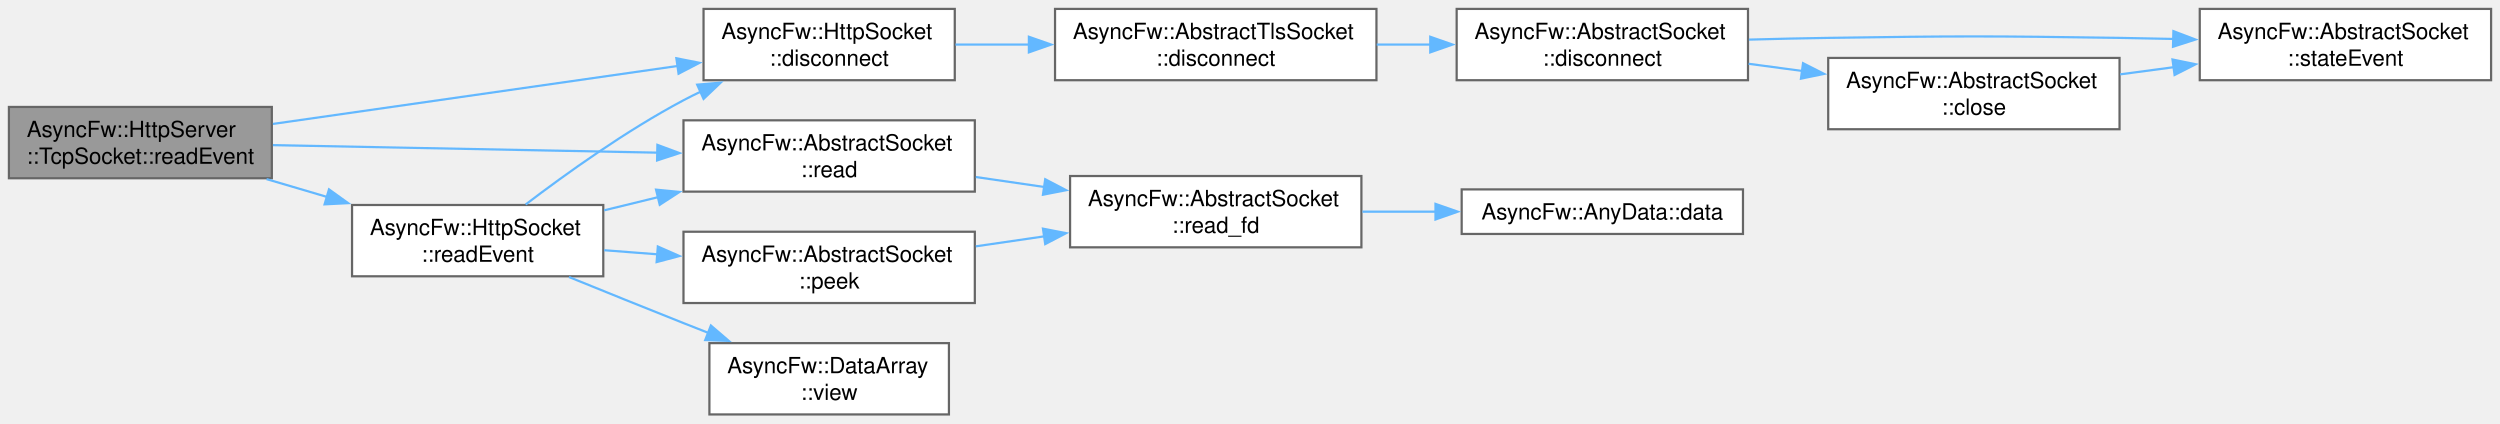
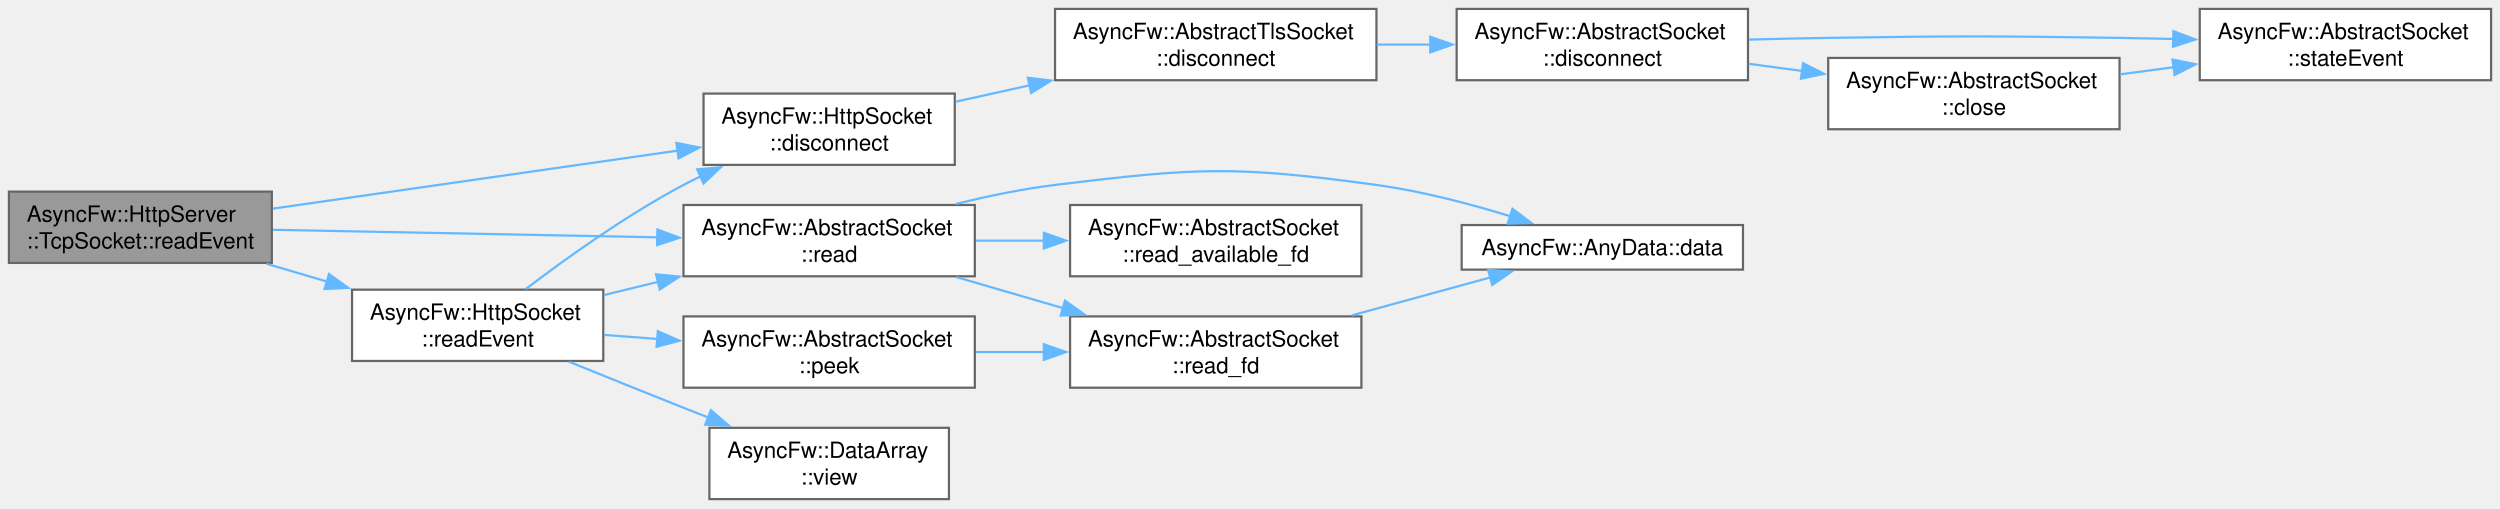
- <svg xmlns="http://www.w3.org/2000/svg" xmlns:xlink="http://www.w3.org/1999/xlink" width="1122pt" height="190pt" viewBox="0.00 0.00 1122.00 190.00">
-   <g id="graph0" class="graph" transform="scale(1 1) rotate(0) translate(4 186)">
+ <svg xmlns="http://www.w3.org/2000/svg" xmlns:xlink="http://www.w3.org/1999/xlink" width="1122pt" height="228pt" viewBox="0.00 0.00 1122.00 228.00">
+   <g id="graph0" class="graph" transform="scale(1 1) rotate(0) translate(4 224)">
    <g id="Node000001" class="node">
      <g id="a_Node000001">
        <a xlink:title="Triggered when new raw data is available in the socket for reading.   Overrides the base behavior to ...">
          <polygon fill="#999999" stroke="#666666" points="118,-138 0,-138 0,-106 118,-106 118,-138" />
          <text xml:space="preserve" text-anchor="start" x="8" y="-124.5" font-family="Helvetica,sans-Serif" font-size="10.00">AsyncFw::HttpServer</text>
          <text xml:space="preserve" text-anchor="middle" x="59" y="-112.5" font-family="Helvetica,sans-Serif" font-size="10.00">::TcpSocket::readEvent</text>
        </a>
      </g>
    </g>
    <g id="Node000002" class="node">
      <g id="a_Node000002">
        <a xlink:href="classAsyncFw_1_1HttpSocket.html#a33dadd18584b3b2b76a02dffa0a831fb" target="_top" xlink:title="Shuts down the active TLS session gracefully via SSL_shutdown() before terminating the network pipe.">
          <polygon fill="white" stroke="#666666" points="424.5,-182 311.75,-182 311.75,-150 424.5,-150 424.5,-182" />
          <text xml:space="preserve" text-anchor="start" x="319.75" y="-168.5" font-family="Helvetica,sans-Serif" font-size="10.00">AsyncFw::HttpSocket</text>
          <text xml:space="preserve" text-anchor="middle" x="368.12" y="-156.5" font-family="Helvetica,sans-Serif" font-size="10.00">::disconnect</text>
        </a>
      </g>
    </g>
    <g id="edge1_Node000001_Node000002" class="edge">
      <g id="a_edge1_Node000001_Node000002">
        <a xlink:title=" ">
          <path fill="none" stroke="#63b8ff" d="M118.49,-130.38C170.32,-137.81 245.98,-148.64 300.21,-156.41" />
          <polygon fill="#63b8ff" stroke="#63b8ff" points="299.55,-159.85 309.94,-157.81 300.54,-152.92 299.55,-159.85" />
        </a>
      </g>
    </g>
    <g id="Node000007" class="node">
      <g id="a_Node000007">
        <a xlink:href="classAsyncFw_1_1AbstractSocket.html#a374dd4ce66bfcc8a6dcf40b4ba552828" target="_top" xlink:title="Reads incoming data into a raw byte buffer up to a specified maximum size.">
          <polygon fill="white" stroke="#666666" points="433.5,-132 302.75,-132 302.75,-100 433.5,-100 433.5,-132" />
          <text xml:space="preserve" text-anchor="start" x="310.75" y="-118.5" font-family="Helvetica,sans-Serif" font-size="10.00">AsyncFw::AbstractSocket</text>
          <text xml:space="preserve" text-anchor="middle" x="368.12" y="-106.5" font-family="Helvetica,sans-Serif" font-size="10.00">::read</text>
        </a>
      </g>
    </g>
    <g id="edge7_Node000001_Node000007" class="edge">
      <g id="a_edge7_Node000001_Node000007">
        <a xlink:title=" ">
          <path fill="none" stroke="#63b8ff" d="M118.49,-120.86C167.46,-119.9 237.69,-118.53 291.03,-117.49" />
          <polygon fill="#63b8ff" stroke="#63b8ff" points="291.04,-120.99 300.97,-117.29 290.9,-113.99 291.04,-120.99" />
        </a>
      </g>
    </g>
-     <g id="Node000010" class="node">
-       <g id="a_Node000010">
+     <g id="Node000011" class="node">
+       <g id="a_Node000011">
        <a xlink:href="classAsyncFw_1_1HttpSocket.html#a7163448458d68f433dbdb214a6175be3" target="_top" xlink:title="Called when there is data to read.">
          <polygon fill="white" stroke="#666666" points="266.75,-94 154,-94 154,-62 266.75,-62 266.75,-94" />
          <text xml:space="preserve" text-anchor="start" x="162" y="-80.5" font-family="Helvetica,sans-Serif" font-size="10.00">AsyncFw::HttpSocket</text>
          <text xml:space="preserve" text-anchor="middle" x="210.38" y="-68.5" font-family="Helvetica,sans-Serif" font-size="10.00">::readEvent</text>
        </a>
      </g>
    </g>
-     <g id="edge10_Node000001_Node000010" class="edge">
-       <g id="a_edge10_Node000001_Node000010">
+     <g id="edge12_Node000001_Node000011" class="edge">
+       <g id="a_edge12_Node000001_Node000011">
        <a xlink:title=" ">
          <path fill="none" stroke="#63b8ff" d="M115.62,-105.62C124.47,-103.01 133.7,-100.29 142.76,-97.62" />
          <polygon fill="#63b8ff" stroke="#63b8ff" points="143.65,-101.01 152.25,-94.83 141.67,-94.29 143.65,-101.01" />
        </a>
      </g>
    </g>
    <g id="Node000003" class="node">
      <g id="a_Node000003">
        <a xlink:href="classAsyncFw_1_1AbstractTlsSocket.html#af52f94f709ab74eace61da79cbd8af7d" target="_top" xlink:title="Shuts down the active TLS session gracefully via SSL_shutdown() before terminating the network pipe.">
-           <polygon fill="white" stroke="#666666" points="613.75,-182 469.5,-182 469.5,-150 613.75,-150 613.75,-182" />
-           <text xml:space="preserve" text-anchor="start" x="477.5" y="-168.5" font-family="Helvetica,sans-Serif" font-size="10.00">AsyncFw::AbstractTlsSocket</text>
-           <text xml:space="preserve" text-anchor="middle" x="541.62" y="-156.5" font-family="Helvetica,sans-Serif" font-size="10.00">::disconnect</text>
+           <polygon fill="white" stroke="#666666" points="613.75,-220 469.5,-220 469.5,-188 613.75,-188 613.75,-220" />
+           <text xml:space="preserve" text-anchor="start" x="477.5" y="-206.5" font-family="Helvetica,sans-Serif" font-size="10.00">AsyncFw::AbstractTlsSocket</text>
+           <text xml:space="preserve" text-anchor="middle" x="541.62" y="-194.5" font-family="Helvetica,sans-Serif" font-size="10.00">::disconnect</text>
        </a>
      </g>
    </g>
    <g id="edge2_Node000002_Node000003" class="edge">
      <g id="a_edge2_Node000002_Node000003">
        <a xlink:title=" ">
-           <path fill="none" stroke="#63b8ff" d="M424.81,-166C435.44,-166 446.79,-166 458.06,-166" />
-           <polygon fill="#63b8ff" stroke="#63b8ff" points="457.76,-169.5 467.76,-166 457.76,-162.5 457.76,-169.5" />
+           <path fill="none" stroke="#63b8ff" d="M424.81,-178.34C435.44,-180.69 446.79,-183.21 458.06,-185.7" />
+           <polygon fill="#63b8ff" stroke="#63b8ff" points="457.27,-189.12 467.79,-187.86 458.79,-182.28 457.27,-189.12" />
        </a>
      </g>
    </g>
    <g id="Node000004" class="node">
      <g id="a_Node000004">
        <a xlink:href="classAsyncFw_1_1AbstractSocket.html#a96c331ff22db7a34923c34f575075e6a" target="_top" xlink:title="Disconnects the socket from the remote host gracefully.">
-           <polygon fill="white" stroke="#666666" points="780.5,-182 649.75,-182 649.75,-150 780.5,-150 780.5,-182" />
-           <text xml:space="preserve" text-anchor="start" x="657.75" y="-168.5" font-family="Helvetica,sans-Serif" font-size="10.00">AsyncFw::AbstractSocket</text>
-           <text xml:space="preserve" text-anchor="middle" x="715.12" y="-156.5" font-family="Helvetica,sans-Serif" font-size="10.00">::disconnect</text>
+           <polygon fill="white" stroke="#666666" points="780.5,-220 649.75,-220 649.75,-188 780.5,-188 780.5,-220" />
+           <text xml:space="preserve" text-anchor="start" x="657.75" y="-206.5" font-family="Helvetica,sans-Serif" font-size="10.00">AsyncFw::AbstractSocket</text>
+           <text xml:space="preserve" text-anchor="middle" x="715.12" y="-194.5" font-family="Helvetica,sans-Serif" font-size="10.00">::disconnect</text>
        </a>
      </g>
    </g>
    <g id="edge3_Node000003_Node000004" class="edge">
      <g id="a_edge3_Node000003_Node000004">
        <a xlink:title=" ">
-           <path fill="none" stroke="#63b8ff" d="M613.87,-166C621.87,-166 630.05,-166 638.12,-166" />
-           <polygon fill="#63b8ff" stroke="#63b8ff" points="637.9,-169.5 647.9,-166 637.9,-162.5 637.9,-169.5" />
+           <path fill="none" stroke="#63b8ff" d="M613.87,-204C621.87,-204 630.05,-204 638.12,-204" />
+           <polygon fill="#63b8ff" stroke="#63b8ff" points="637.9,-207.5 647.9,-204 637.9,-200.5 637.9,-207.5" />
        </a>
      </g>
    </g>
    <g id="Node000005" class="node">
      <g id="a_Node000005">
        <a xlink:href="classAsyncFw_1_1AbstractSocket.html#a77c0a9ea7c5061c406673bbe8b18d60d" target="_top" xlink:title="Closes the network connection and unsubscribes from thread polling events.">
-           <polygon fill="white" stroke="#666666" points="947.25,-160 816.5,-160 816.5,-128 947.25,-128 947.25,-160" />
-           <text xml:space="preserve" text-anchor="start" x="824.5" y="-146.5" font-family="Helvetica,sans-Serif" font-size="10.00">AsyncFw::AbstractSocket</text>
-           <text xml:space="preserve" text-anchor="middle" x="881.88" y="-134.5" font-family="Helvetica,sans-Serif" font-size="10.00">::close</text>
+           <polygon fill="white" stroke="#666666" points="947.25,-198 816.5,-198 816.5,-166 947.25,-166 947.25,-198" />
+           <text xml:space="preserve" text-anchor="start" x="824.5" y="-184.5" font-family="Helvetica,sans-Serif" font-size="10.00">AsyncFw::AbstractSocket</text>
+           <text xml:space="preserve" text-anchor="middle" x="881.88" y="-172.5" font-family="Helvetica,sans-Serif" font-size="10.00">::close</text>
        </a>
      </g>
    </g>
    <g id="edge4_Node000004_Node000005" class="edge">
      <g id="a_edge4_Node000004_Node000005">
        <a xlink:title=" ">
-           <path fill="none" stroke="#63b8ff" d="M780.77,-157.37C788.67,-156.31 796.8,-155.23 804.85,-154.15" />
-           <polygon fill="#63b8ff" stroke="#63b8ff" points="805.2,-157.64 814.65,-152.84 804.27,-150.7 805.2,-157.64" />
+           <path fill="none" stroke="#63b8ff" d="M780.77,-195.37C788.67,-194.31 796.8,-193.23 804.85,-192.15" />
+           <polygon fill="#63b8ff" stroke="#63b8ff" points="805.2,-195.64 814.65,-190.84 804.27,-188.7 805.2,-195.64" />
        </a>
      </g>
    </g>
    <g id="Node000006" class="node">
      <g id="a_Node000006">
        <a xlink:href="classAsyncFw_1_1AbstractSocket.html#a5db12267a6d2241e81f570463f2d7ef5" target="_top" xlink:title="Called when the connection state changes.">
-           <polygon fill="white" stroke="#666666" points="1114,-182 983.25,-182 983.25,-150 1114,-150 1114,-182" />
-           <text xml:space="preserve" text-anchor="start" x="991.25" y="-168.5" font-family="Helvetica,sans-Serif" font-size="10.00">AsyncFw::AbstractSocket</text>
-           <text xml:space="preserve" text-anchor="middle" x="1048.62" y="-156.5" font-family="Helvetica,sans-Serif" font-size="10.00">::stateEvent</text>
+           <polygon fill="white" stroke="#666666" points="1114,-220 983.25,-220 983.25,-188 1114,-188 1114,-220" />
+           <text xml:space="preserve" text-anchor="start" x="991.25" y="-206.5" font-family="Helvetica,sans-Serif" font-size="10.00">AsyncFw::AbstractSocket</text>
+           <text xml:space="preserve" text-anchor="middle" x="1048.62" y="-194.5" font-family="Helvetica,sans-Serif" font-size="10.00">::stateEvent</text>
        </a>
      </g>
    </g>
    <g id="edge6_Node000004_Node000006" class="edge">
      <g id="a_edge6_Node000004_Node000006">
        <a xlink:title=" ">
-           <path fill="none" stroke="#63b8ff" d="M780.91,-168.22C792.75,-168.55 804.99,-168.83 816.5,-169 874.6,-169.87 889.15,-169.87 947.25,-169 955.07,-168.88 963.23,-168.72 971.37,-168.52" />
-           <polygon fill="#63b8ff" stroke="#63b8ff" points="971.42,-172.02 981.32,-168.26 971.24,-165.02 971.42,-172.02" />
+           <path fill="none" stroke="#63b8ff" d="M780.91,-206.22C792.75,-206.55 804.99,-206.83 816.5,-207 874.6,-207.87 889.15,-207.87 947.25,-207 955.07,-206.88 963.23,-206.72 971.37,-206.52" />
+           <polygon fill="#63b8ff" stroke="#63b8ff" points="971.42,-210.02 981.32,-206.26 971.24,-203.02 971.42,-210.02" />
        </a>
      </g>
    </g>
    <g id="edge5_Node000005_Node000006" class="edge">
      <g id="a_edge5_Node000005_Node000006">
        <a xlink:title=" ">
-           <path fill="none" stroke="#63b8ff" d="M947.52,-152.63C955.42,-153.69 963.55,-154.77 971.6,-155.85" />
-           <polygon fill="#63b8ff" stroke="#63b8ff" points="971.02,-159.3 981.4,-157.16 971.95,-152.36 971.02,-159.3" />
+           <path fill="none" stroke="#63b8ff" d="M947.52,-190.63C955.42,-191.69 963.55,-192.77 971.6,-193.85" />
+           <polygon fill="#63b8ff" stroke="#63b8ff" points="971.02,-197.3 981.4,-195.16 971.95,-190.36 971.02,-197.3" />
        </a>
      </g>
    </g>
    <g id="Node000008" class="node">
      <g id="a_Node000008">
-         <a xlink:href="classAsyncFw_1_1AbstractSocket.html#acb6850773f2a617d9beb1bac6f0bf2f0" target="_top" xlink:title="Low-level native operating system read operation proxying requests directly down to the fd handle.">
-           <polygon fill="white" stroke="#666666" points="607,-107 476.25,-107 476.25,-75 607,-75 607,-107" />
-           <text xml:space="preserve" text-anchor="start" x="484.25" y="-93.5" font-family="Helvetica,sans-Serif" font-size="10.00">AsyncFw::AbstractSocket</text>
-           <text xml:space="preserve" text-anchor="middle" x="541.62" y="-81.5" font-family="Helvetica,sans-Serif" font-size="10.00">::read_fd</text>
+         <a xlink:href="structAsyncFw_1_1AnyData.html#aa6d2c3488a44e34e25a0971b01a27b3c" target="_top" xlink:title="Type-safely extracts and returns the stored data value.">
+           <polygon fill="white" stroke="#666666" points="778.25,-123 652,-123 652,-103 778.25,-103 778.25,-123" />
+           <text xml:space="preserve" text-anchor="middle" x="715.12" y="-109.5" font-family="Helvetica,sans-Serif" font-size="10.00">AsyncFw::AnyData::data</text>
        </a>
      </g>
    </g>
    <g id="edge8_Node000007_Node000008" class="edge">
      <g id="a_edge8_Node000007_Node000008">
        <a xlink:title=" ">
-           <path fill="none" stroke="#63b8ff" d="M433.96,-106.55C444.06,-105.08 454.58,-103.54 464.89,-102.04" />
-           <polygon fill="#63b8ff" stroke="#63b8ff" points="465.09,-105.55 474.48,-100.64 464.08,-98.62 465.09,-105.55" />
+           <path fill="none" stroke="#63b8ff" d="M424.94,-132.46C439.33,-136 454.88,-139.21 469.5,-141 533.13,-148.81 550.23,-149.69 613.75,-141 633.94,-138.24 655.79,-132.49 673.93,-126.91" />
+           <polygon fill="#63b8ff" stroke="#63b8ff" points="674.79,-130.31 683.26,-123.95 672.67,-123.64 674.79,-130.31" />
        </a>
      </g>
    </g>
    <g id="Node000009" class="node">
      <g id="a_Node000009">
-         <a xlink:href="structAsyncFw_1_1AnyData.html#aa6d2c3488a44e34e25a0971b01a27b3c" target="_top" xlink:title="Type-safely extracts and returns the stored data value.">
-           <polygon fill="white" stroke="#666666" points="778.25,-101 652,-101 652,-81 778.25,-81 778.25,-101" />
-           <text xml:space="preserve" text-anchor="middle" x="715.12" y="-87.5" font-family="Helvetica,sans-Serif" font-size="10.00">AsyncFw::AnyData::data</text>
-         </a>
-       </g>
-     </g>
-     <g id="edge9_Node000008_Node000009" class="edge">
-       <g id="a_edge9_Node000008_Node000009">
-         <a xlink:title=" ">
-           <path fill="none" stroke="#63b8ff" d="M607.46,-91C618.23,-91 629.47,-91 640.44,-91" />
-           <polygon fill="#63b8ff" stroke="#63b8ff" points="640.24,-94.5 650.24,-91 640.24,-87.5 640.24,-94.5" />
-         </a>
-       </g>
-     </g>
-     <g id="edge11_Node000010_Node000002" class="edge">
-       <g id="a_edge11_Node000010_Node000002">
+         <a xlink:href="classAsyncFw_1_1AbstractSocket.html#a64ec81f99806967d9244337b88ae03ba" target="_top" xlink:title="Low-level system call that checks whether a file descriptor contains data.">
+           <polygon fill="white" stroke="#666666" points="607,-132 476.25,-132 476.25,-100 607,-100 607,-132" />
+           <text xml:space="preserve" text-anchor="start" x="484.25" y="-118.5" font-family="Helvetica,sans-Serif" font-size="10.00">AsyncFw::AbstractSocket</text>
+           <text xml:space="preserve" text-anchor="middle" x="541.62" y="-106.5" font-family="Helvetica,sans-Serif" font-size="10.00">::read_available_fd</text>
+         </a>
+       </g>
+     </g>
+     <g id="edge9_Node000007_Node000009" class="edge">
+       <g id="a_edge9_Node000007_Node000009">
+         <a xlink:title=" ">
+           <path fill="none" stroke="#63b8ff" d="M433.96,-116C443.95,-116 454.35,-116 464.56,-116" />
+           <polygon fill="#63b8ff" stroke="#63b8ff" points="464.47,-119.5 474.47,-116 464.47,-112.5 464.47,-119.5" />
+         </a>
+       </g>
+     </g>
+     <g id="Node000010" class="node">
+       <g id="a_Node000010">
+         <a xlink:href="classAsyncFw_1_1AbstractSocket.html#acb6850773f2a617d9beb1bac6f0bf2f0" target="_top" xlink:title="Low-level native operating system read operation proxying requests directly down to the fd handle.">
+           <polygon fill="white" stroke="#666666" points="607,-82 476.25,-82 476.25,-50 607,-50 607,-82" />
+           <text xml:space="preserve" text-anchor="start" x="484.25" y="-68.5" font-family="Helvetica,sans-Serif" font-size="10.00">AsyncFw::AbstractSocket</text>
+           <text xml:space="preserve" text-anchor="middle" x="541.62" y="-56.5" font-family="Helvetica,sans-Serif" font-size="10.00">::read_fd</text>
+         </a>
+       </g>
+     </g>
+     <g id="edge10_Node000007_Node000010" class="edge">
+       <g id="a_edge10_Node000007_Node000010">
+         <a xlink:title=" ">
+           <path fill="none" stroke="#63b8ff" d="M425.28,-99.63C440.6,-95.16 457.35,-90.28 473.23,-85.65" />
+           <polygon fill="#63b8ff" stroke="#63b8ff" points="473.98,-89.08 482.6,-82.92 472.02,-82.36 473.98,-89.08" />
+         </a>
+       </g>
+     </g>
+     <g id="edge11_Node000010_Node000008" class="edge">
+       <g id="a_edge11_Node000010_Node000008">
+         <a xlink:title=" ">
+           <path fill="none" stroke="#63b8ff" d="M602.61,-82.44C622.96,-88.01 645.44,-94.18 664.85,-99.5" />
+           <polygon fill="#63b8ff" stroke="#63b8ff" points="663.86,-102.85 674.43,-102.12 665.71,-96.1 663.86,-102.85" />
+         </a>
+       </g>
+     </g>
+     <g id="edge13_Node000011_Node000002" class="edge">
+       <g id="a_edge13_Node000011_Node000002">
        <a xlink:title=" ">
          <path fill="none" stroke="#63b8ff" d="M231.9,-94.23C249.87,-107.91 277.04,-127.38 302.75,-141 305.25,-142.33 307.84,-143.62 310.48,-144.88" />
          <polygon fill="#63b8ff" stroke="#63b8ff" points="308.89,-148 319.44,-148.91 311.76,-141.61 308.89,-148" />
        </a>
      </g>
    </g>
-     <g id="edge14_Node000010_Node000007" class="edge">
-       <g id="a_edge14_Node000010_Node000007">
+     <g id="edge16_Node000011_Node000007" class="edge">
+       <g id="a_edge16_Node000011_Node000007">
        <a xlink:title=" ">
          <path fill="none" stroke="#63b8ff" d="M267.16,-91.61C275.03,-93.53 283.21,-95.53 291.37,-97.52" />
          <polygon fill="#63b8ff" stroke="#63b8ff" points="290.43,-100.89 300.97,-99.86 292.09,-94.09 290.43,-100.89" />
        </a>
      </g>
    </g>
-     <g id="Node000011" class="node">
-       <g id="a_Node000011">
+     <g id="Node000012" class="node">
+       <g id="a_Node000012">
        <a xlink:href="classAsyncFw_1_1AbstractSocket.html#a3f4a74f0ab83d096bd37118bb28d8654" target="_top" xlink:title="Non-destructively inspects the internal unread data buffer without consuming it.">
          <polygon fill="white" stroke="#666666" points="433.5,-82 302.75,-82 302.75,-50 433.5,-50 433.5,-82" />
          <text xml:space="preserve" text-anchor="start" x="310.75" y="-68.5" font-family="Helvetica,sans-Serif" font-size="10.00">AsyncFw::AbstractSocket</text>
          <text xml:space="preserve" text-anchor="middle" x="368.12" y="-56.5" font-family="Helvetica,sans-Serif" font-size="10.00">::peek</text>
        </a>
      </g>
    </g>
-     <g id="edge12_Node000010_Node000011" class="edge">
-       <g id="a_edge12_Node000010_Node000011">
+     <g id="edge14_Node000011_Node000012" class="edge">
+       <g id="a_edge14_Node000011_Node000012">
        <a xlink:title=" ">
          <path fill="none" stroke="#63b8ff" d="M267.16,-73.7C274.94,-73.1 283.03,-72.48 291.09,-71.86" />
          <polygon fill="#63b8ff" stroke="#63b8ff" points="291.23,-75.36 300.93,-71.1 290.69,-68.38 291.23,-75.36" />
        </a>
      </g>
    </g>
-     <g id="Node000012" class="node">
-       <g id="a_Node000012">
+     <g id="Node000013" class="node">
+       <g id="a_Node000013">
        <a xlink:href="classAsyncFw_1_1DataArray.html#a5406261e5730adfa64e4d0bbd0083e31" target="_top" xlink:title="Creates a lightweight, non-allocating view slicing a sub-region of this byte array.">
          <polygon fill="white" stroke="#666666" points="421.88,-32 314.38,-32 314.38,0 421.88,0 421.88,-32" />
          <text xml:space="preserve" text-anchor="start" x="322.38" y="-18.5" font-family="Helvetica,sans-Serif" font-size="10.00">AsyncFw::DataArray</text>
          <text xml:space="preserve" text-anchor="middle" x="368.12" y="-6.5" font-family="Helvetica,sans-Serif" font-size="10.00">::view</text>
        </a>
      </g>
    </g>
-     <g id="edge15_Node000010_Node000012" class="edge">
-       <g id="a_edge15_Node000010_Node000012">
+     <g id="edge17_Node000011_Node000013" class="edge">
+       <g id="a_edge17_Node000011_Node000013">
        <a xlink:title=" ">
          <path fill="none" stroke="#63b8ff" d="M251.36,-61.67C267.32,-55.18 285.89,-47.69 302.75,-41 306.37,-39.56 310.11,-38.09 313.88,-36.61" />
          <polygon fill="#63b8ff" stroke="#63b8ff" points="315.05,-39.91 323.09,-33.01 312.5,-33.39 315.05,-39.91" />
        </a>
      </g>
    </g>
-     <g id="edge13_Node000011_Node000008" class="edge">
-       <g id="a_edge13_Node000011_Node000008">
-         <a xlink:title=" ">
-           <path fill="none" stroke="#63b8ff" d="M433.96,-75.45C444.06,-76.92 454.58,-78.46 464.89,-79.96" />
-           <polygon fill="#63b8ff" stroke="#63b8ff" points="464.08,-83.38 474.48,-81.36 465.09,-76.45 464.08,-83.38" />
+     <g id="edge15_Node000012_Node000010" class="edge">
+       <g id="a_edge15_Node000012_Node000010">
+         <a xlink:title=" ">
+           <path fill="none" stroke="#63b8ff" d="M433.96,-66C443.95,-66 454.35,-66 464.56,-66" />
+           <polygon fill="#63b8ff" stroke="#63b8ff" points="464.47,-69.5 474.47,-66 464.47,-62.5 464.47,-69.5" />
        </a>
      </g>
    </g>
  </g>
</svg>
